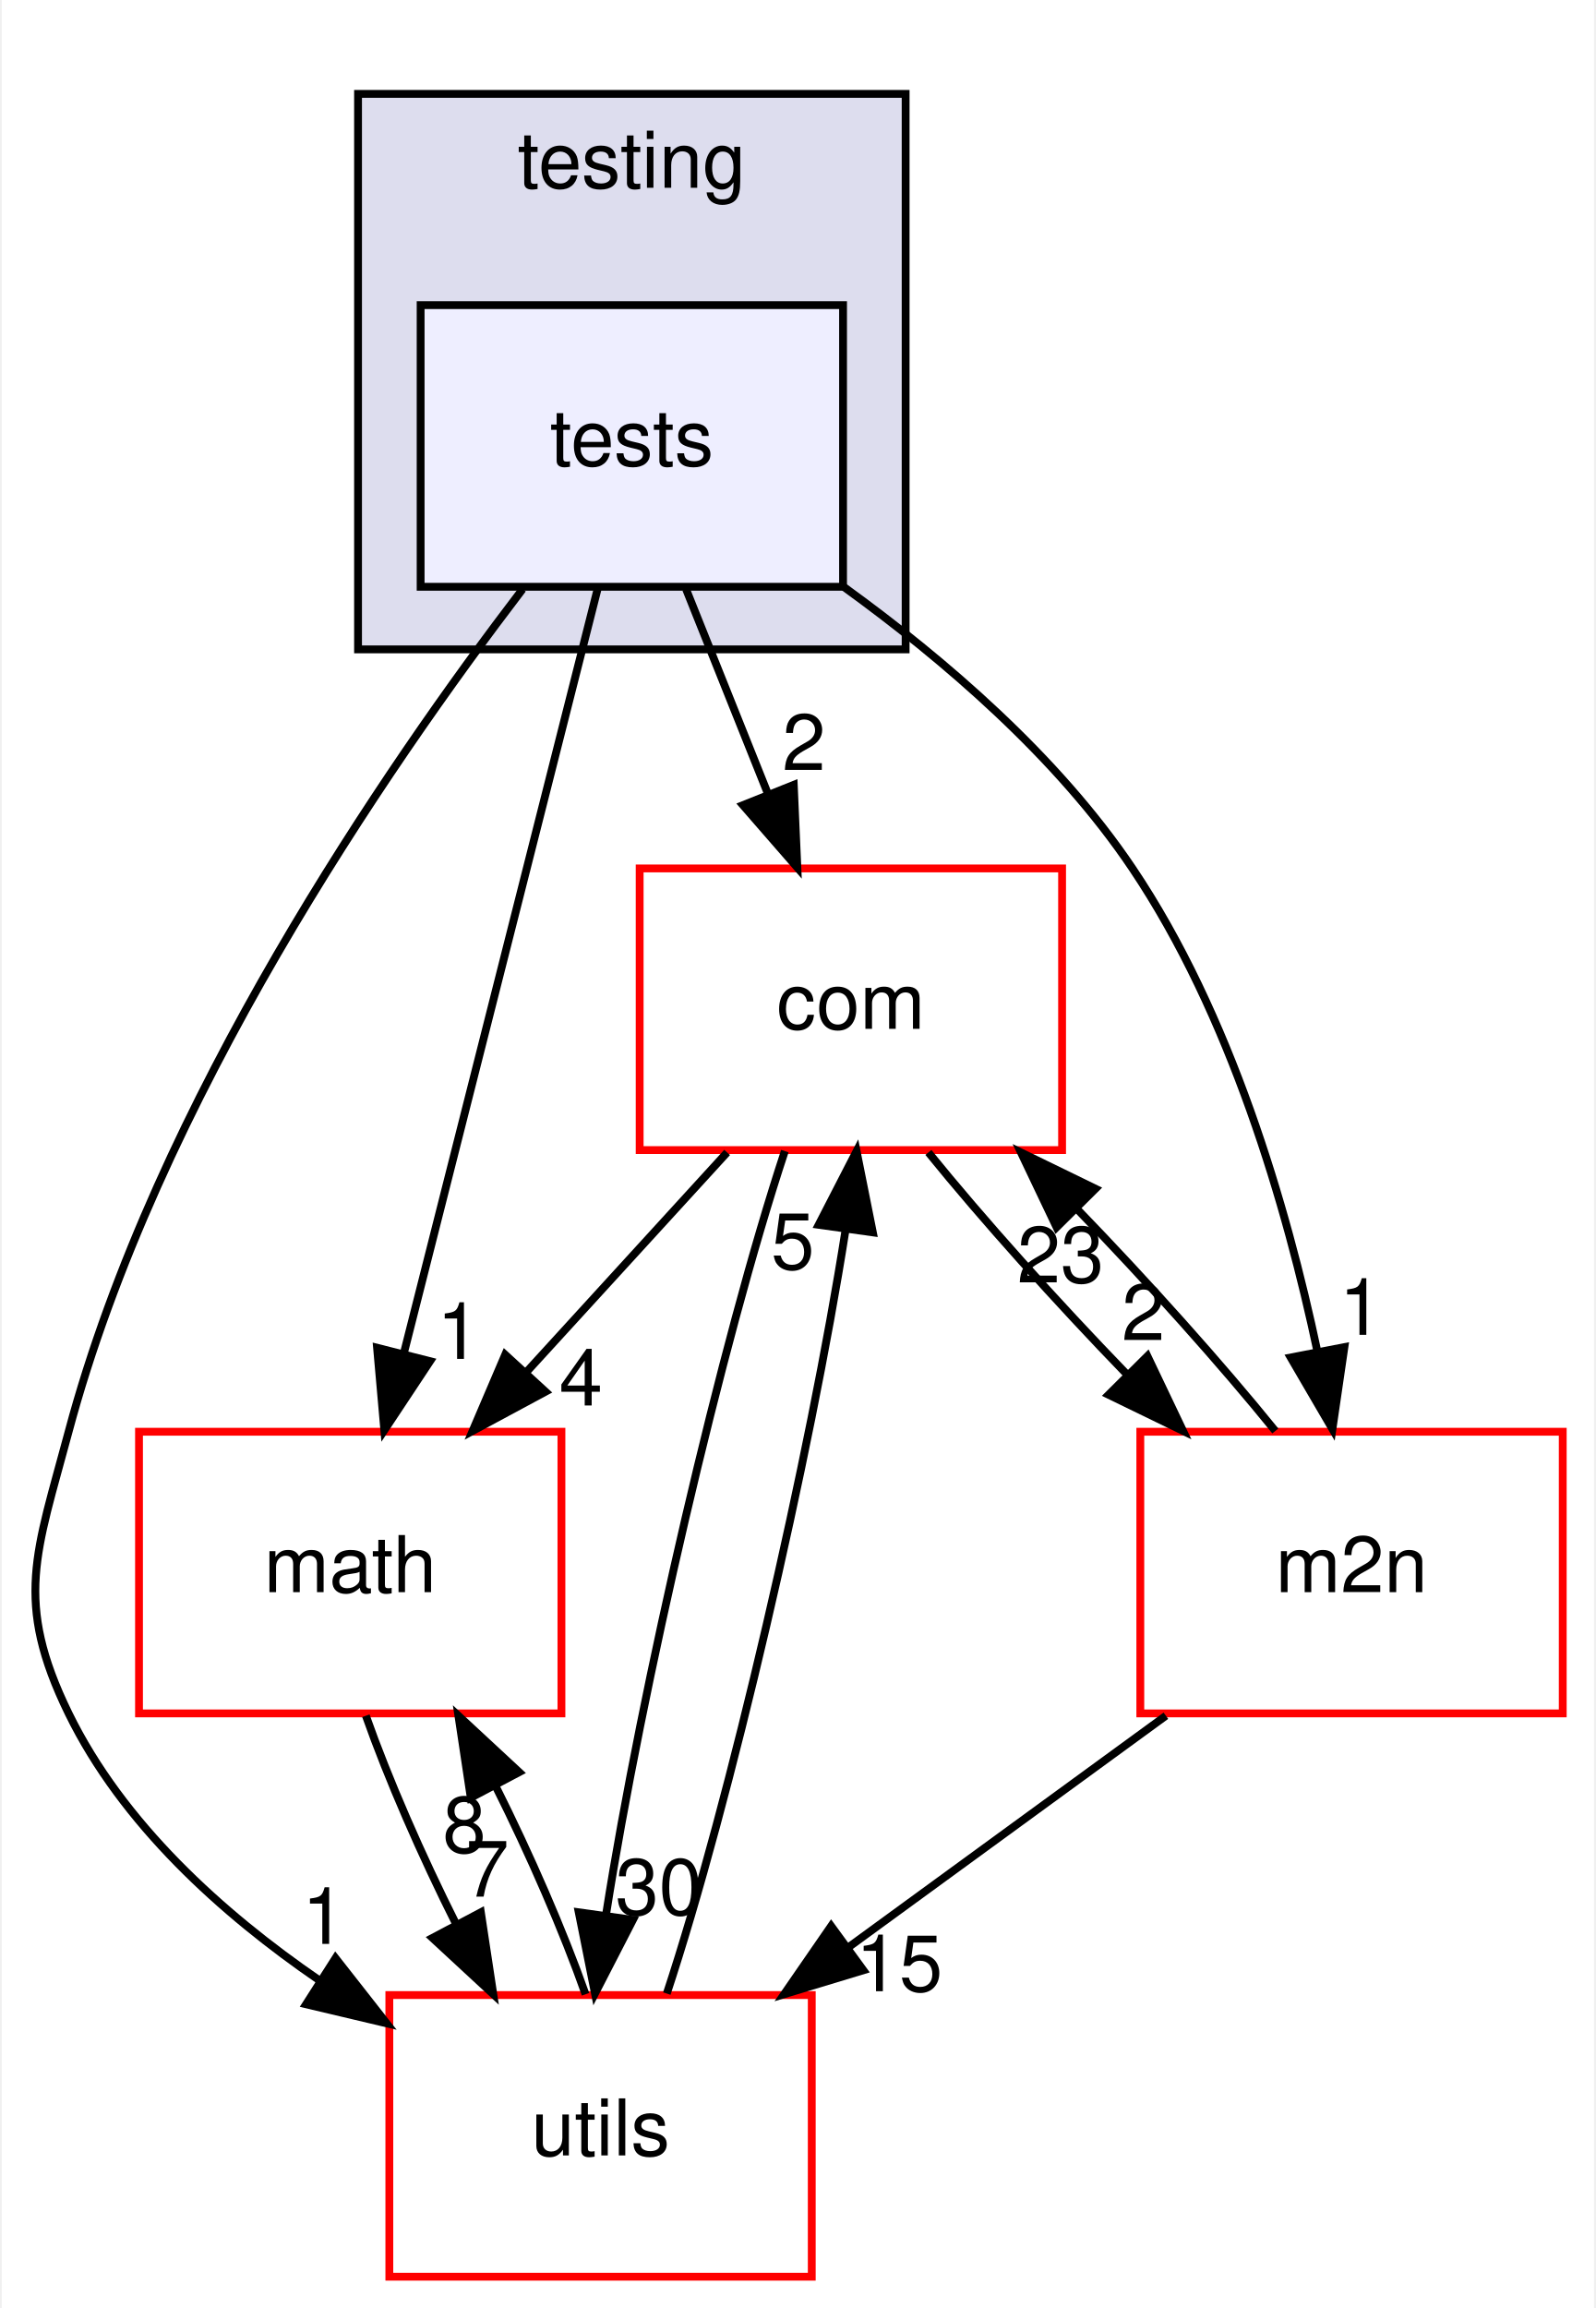
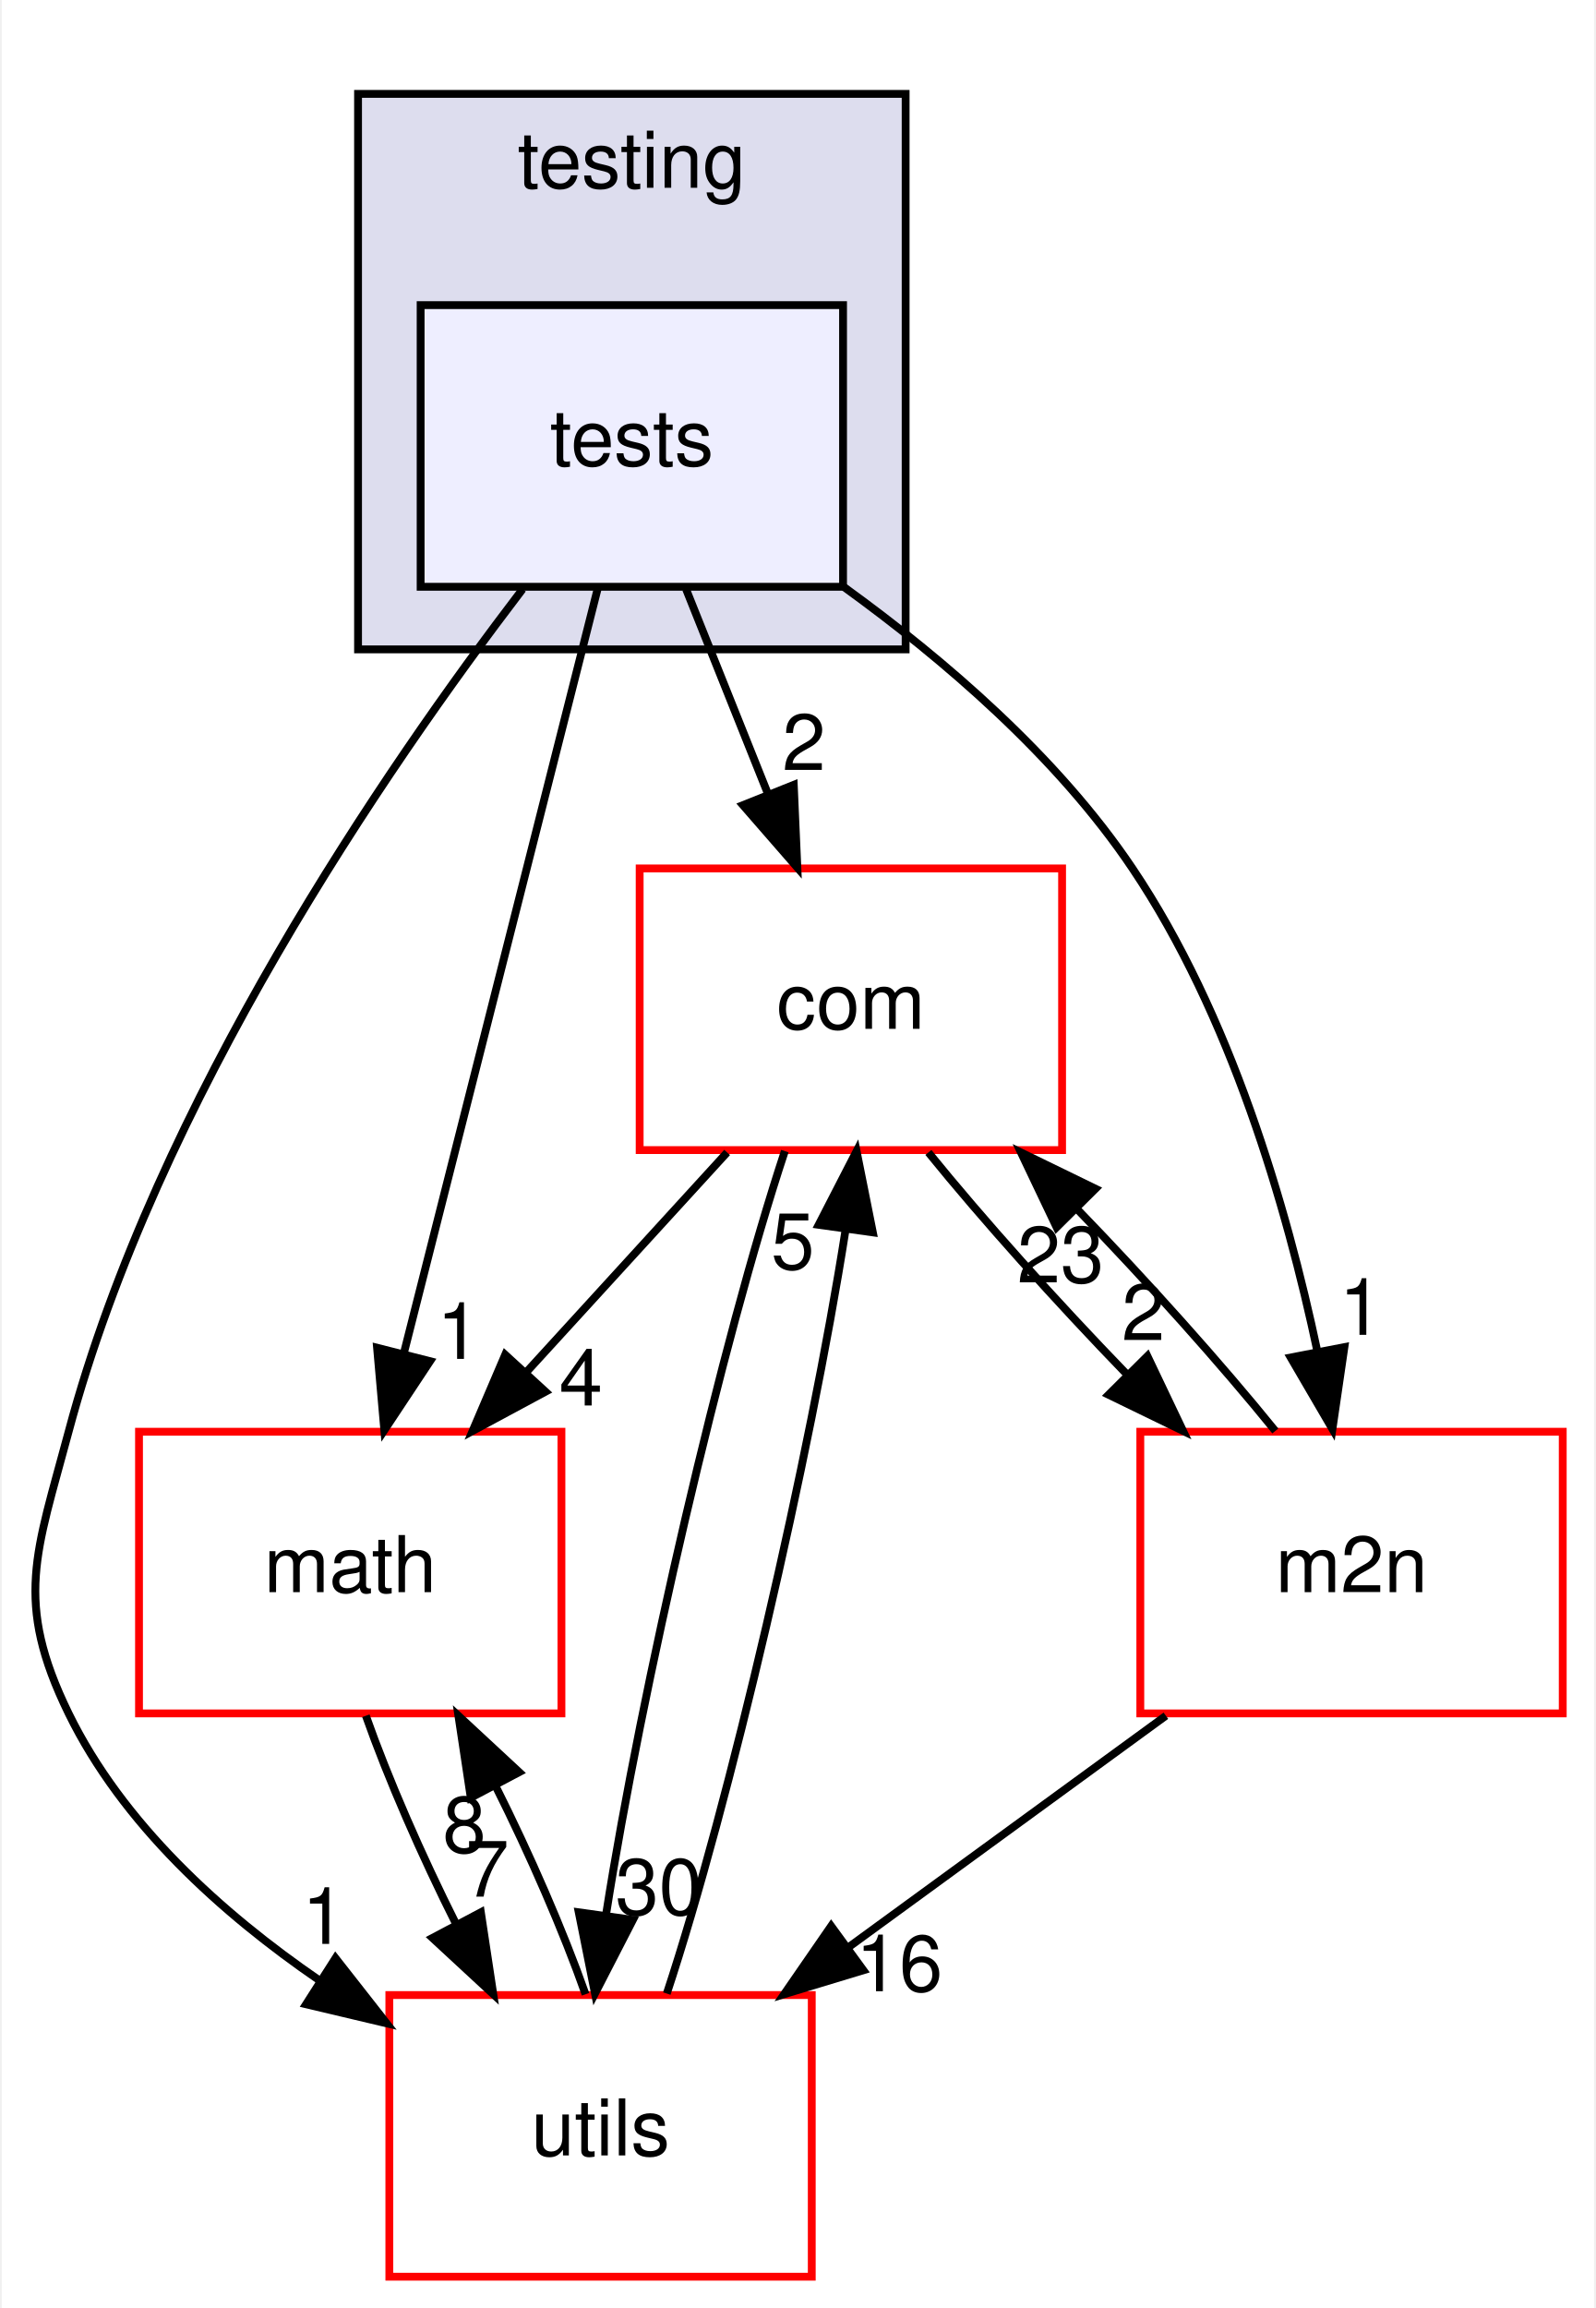
<svg xmlns="http://www.w3.org/2000/svg" xmlns:xlink="http://www.w3.org/1999/xlink" width="204pt" height="295pt" viewBox="0.00 0.00 203.54 295.00">
  <g id="graph0" class="graph" transform="scale(1 1) rotate(0) translate(4 291)">
    <polygon fill="white" stroke="transparent" points="-4,4 -4,-291 199.54,-291 199.54,4 -4,4" />
    <g id="clust1" class="cluster">
      <g id="a_clust1">
        <a xlink:href="dir_3513c77e68d0de165c8b48f945306dcb.html" target="_top" xlink:title="testing">
          <polygon fill="#ddddee" stroke="black" points="41.54,-208 41.54,-279 111.54,-279 111.54,-208 41.54,-208" />
          <text text-anchor="middle" x="76.54" y="-267" font-family="Helvetica,sans-Serif" font-size="10.00">testing</text>
        </a>
      </g>
    </g>
    <g id="node1" class="node">
      <g id="a_node1">
        <a xlink:href="dir_0f2b2448c4cc8cb3bb09db1a1f620a61.html" target="_top" xlink:title="tests">
          <polygon fill="#eeeeff" stroke="black" points="103.54,-252 49.54,-252 49.54,-216 103.54,-216 103.54,-252" />
          <text text-anchor="middle" x="76.54" y="-231.5" font-family="Helvetica,sans-Serif" font-size="10.00">tests</text>
        </a>
      </g>
    </g>
    <g id="node2" class="node">
      <g id="a_node2">
        <a xlink:href="dir_541eb0a6c58a7690acc5b848a4b1b724.html" target="_top" xlink:title="com">
          <polygon fill="white" stroke="red" points="131.54,-180 77.54,-180 77.54,-144 131.54,-144 131.54,-180" />
          <text text-anchor="middle" x="104.54" y="-159.5" font-family="Helvetica,sans-Serif" font-size="10.00">com</text>
        </a>
      </g>
    </g>
    <g id="edge4" class="edge">
      <path fill="none" stroke="black" d="M83.47,-215.7C86.62,-207.81 90.42,-198.3 93.93,-189.55" />
      <polygon fill="black" stroke="black" points="97.24,-190.69 97.7,-180.1 90.74,-188.09 97.24,-190.69" />
      <g id="a_edge4-headlabel">
        <a xlink:href="dir_000056_000017.html" target="_top" xlink:title="2">
          <text text-anchor="middle" x="98.54" y="-192.58" font-family="Helvetica,sans-Serif" font-size="10.00">2</text>
        </a>
      </g>
    </g>
    <g id="node3" class="node">
      <g id="a_node3">
        <a xlink:href="dir_ae9a93452e2a84339148a16bcf2eb561.html" target="_top" xlink:title="math">
          <polygon fill="white" stroke="red" points="67.54,-108 13.54,-108 13.54,-72 67.54,-72 67.54,-108" />
          <text text-anchor="middle" x="40.54" y="-87.5" font-family="Helvetica,sans-Serif" font-size="10.00">math</text>
        </a>
      </g>
    </g>
    <g id="edge5" class="edge">
      <path fill="none" stroke="black" d="M72.2,-215.87C66.04,-191.56 54.7,-146.82 47.39,-118.01" />
      <polygon fill="black" stroke="black" points="50.75,-117.02 44.9,-108.19 43.97,-118.74 50.75,-117.02" />
      <g id="a_edge5-headlabel">
        <a xlink:href="dir_000056_000047.html" target="_top" xlink:title="1">
          <text text-anchor="middle" x="54.39" y="-117.31" font-family="Helvetica,sans-Serif" font-size="10.00">1</text>
        </a>
      </g>
    </g>
    <g id="node4" class="node">
      <g id="a_node4">
        <a xlink:href="dir_674392b9e8b7e1553d8d6e614bc96d17.html" target="_top" xlink:title="m2n">
          <polygon fill="white" stroke="red" points="195.54,-108 141.54,-108 141.54,-72 195.54,-72 195.54,-108" />
          <text text-anchor="middle" x="168.54" y="-87.5" font-family="Helvetica,sans-Serif" font-size="10.00">m2n</text>
        </a>
      </g>
    </g>
    <g id="edge6" class="edge">
      <path fill="none" stroke="black" d="M103.68,-215.95C116.46,-206.7 130.97,-194.25 140.54,-180 153.07,-161.37 160.24,-136.83 164.18,-118.24" />
      <polygon fill="black" stroke="black" points="167.63,-118.82 166.1,-108.34 160.76,-117.49 167.63,-118.82" />
      <g id="a_edge6-headlabel">
        <a xlink:href="dir_000056_000021.html" target="_top" xlink:title="1">
          <text text-anchor="middle" x="169.74" y="-120.39" font-family="Helvetica,sans-Serif" font-size="10.00">1</text>
        </a>
      </g>
    </g>
    <g id="node5" class="node">
      <g id="a_node5">
        <a xlink:href="dir_313caf1132e152dd9b58bea13a4052ca.html" target="_top" xlink:title="utils">
          <polygon fill="white" stroke="red" points="99.54,-36 45.54,-36 45.54,0 99.54,0 99.54,-36" />
          <text text-anchor="middle" x="72.54" y="-15.5" font-family="Helvetica,sans-Serif" font-size="10.00">utils</text>
        </a>
      </g>
    </g>
    <g id="edge7" class="edge">
      <path fill="none" stroke="black" d="M62.58,-215.7C45.02,-192.72 15.8,-150.1 4.54,-108 0.41,-92.54 -2.48,-86.38 4.54,-72 11.43,-57.9 24.08,-46.47 36.61,-37.87" />
      <polygon fill="black" stroke="black" points="38.66,-40.72 45.2,-32.38 34.89,-34.82 38.66,-40.72" />
      <g id="a_edge7-headlabel">
        <a xlink:href="dir_000056_000058.html" target="_top" xlink:title="1">
          <text text-anchor="middle" x="37.16" y="-42.54" font-family="Helvetica,sans-Serif" font-size="10.00">1</text>
        </a>
      </g>
    </g>
    <g id="edge1" class="edge">
      <path fill="none" stroke="black" d="M88.72,-143.7C80.97,-135.22 71.51,-124.86 63.02,-115.58" />
      <polygon fill="black" stroke="black" points="65.51,-113.12 56.18,-108.1 60.35,-117.85 65.51,-113.12" />
      <g id="a_edge1-headlabel">
        <a xlink:href="dir_000017_000047.html" target="_top" xlink:title="4">
          <text text-anchor="middle" x="70.03" y="-111.36" font-family="Helvetica,sans-Serif" font-size="10.00">4</text>
        </a>
      </g>
    </g>
    <g id="edge2" class="edge">
      <path fill="none" stroke="black" d="M114.45,-143.7C121.39,-135.14 130.79,-124.66 139.86,-115.3" />
      <polygon fill="black" stroke="black" points="142.45,-117.67 147.01,-108.1 137.48,-112.73 142.45,-117.67" />
      <g id="a_edge2-headlabel">
        <a xlink:href="dir_000017_000021.html" target="_top" xlink:title="2">
          <text text-anchor="middle" x="141.93" y="-119.72" font-family="Helvetica,sans-Serif" font-size="10.00">2</text>
        </a>
      </g>
    </g>
    <g id="edge3" class="edge">
      <path fill="none" stroke="black" d="M96.1,-143.87C88.09,-119.67 77.78,-75.21 73.26,-46.39" />
      <polygon fill="black" stroke="black" points="76.68,-45.61 71.83,-36.19 69.75,-46.58 76.68,-45.61" />
      <g id="a_edge3-headlabel">
        <a xlink:href="dir_000017_000058.html" target="_top" xlink:title="30">
          <text text-anchor="middle" x="79.99" y="-46.27" font-family="Helvetica,sans-Serif" font-size="10.00">30</text>
        </a>
      </g>
    </g>
    <g id="edge8" class="edge">
      <path fill="none" stroke="black" d="M42.54,-71.7C45.39,-63.64 49.64,-53.89 54.12,-44.98" />
      <polygon fill="black" stroke="black" points="57.24,-46.58 58.83,-36.1 51.05,-43.3 57.24,-46.58" />
      <g id="a_edge8-headlabel">
        <a xlink:href="dir_000047_000058.html" target="_top" xlink:title="7">
          <text text-anchor="middle" x="58.06" y="-48.58" font-family="Helvetica,sans-Serif" font-size="10.00">7</text>
        </a>
      </g>
    </g>
    <g id="edge9" class="edge">
      <path fill="none" stroke="black" d="M158.8,-108.1C151.89,-116.64 142.51,-127.11 133.44,-136.48" />
      <polygon fill="black" stroke="black" points="130.84,-134.13 126.28,-143.7 135.81,-139.06 130.84,-134.13" />
      <g id="a_edge9-headlabel">
        <a xlink:href="dir_000021_000017.html" target="_top" xlink:title="23">
          <text text-anchor="middle" x="131.35" y="-127.08" font-family="Helvetica,sans-Serif" font-size="10.00">23</text>
        </a>
      </g>
    </g>
    <g id="edge10" class="edge">
      <path fill="none" stroke="black" d="M144.81,-71.7C132.61,-62.8 117.56,-51.82 104.36,-42.2" />
      <polygon fill="black" stroke="black" points="106.14,-39.17 96,-36.1 102.02,-44.82 106.14,-39.17" />
      <g id="a_edge10-headlabel">
-         <a xlink:href="dir_000021_000058.html" target="_top" xlink:title="15">
-           <text text-anchor="middle" x="110.72" y="-36.49" font-family="Helvetica,sans-Serif" font-size="10.00">15</text>
+         <a xlink:href="dir_000021_000058.html" target="_top" xlink:title="16">
+           <text text-anchor="middle" x="110.72" y="-36.49" font-family="Helvetica,sans-Serif" font-size="10.00">16</text>
        </a>
      </g>
    </g>
    <g id="edge11" class="edge">
      <path fill="none" stroke="black" d="M81.01,-36.19C89.03,-60.42 99.33,-104.89 103.84,-133.68" />
      <polygon fill="black" stroke="black" points="100.42,-134.45 105.27,-143.87 107.35,-133.48 100.42,-134.45" />
      <g id="a_edge11-headlabel">
        <a xlink:href="dir_000058_000017.html" target="_top" xlink:title="5">
          <text text-anchor="middle" x="97.11" y="-128.79" font-family="Helvetica,sans-Serif" font-size="10.00">5</text>
        </a>
      </g>
    </g>
    <g id="edge12" class="edge">
      <path fill="none" stroke="black" d="M70.62,-36.1C67.79,-44.13 63.56,-53.87 59.08,-62.8" />
      <polygon fill="black" stroke="black" points="55.95,-61.22 54.37,-71.7 62.14,-64.49 55.95,-61.22" />
      <g id="a_edge12-headlabel">
        <a xlink:href="dir_000058_000047.html" target="_top" xlink:title="8">
          <text text-anchor="middle" x="55.13" y="-54.22" font-family="Helvetica,sans-Serif" font-size="10.00">8</text>
        </a>
      </g>
    </g>
  </g>
</svg>
